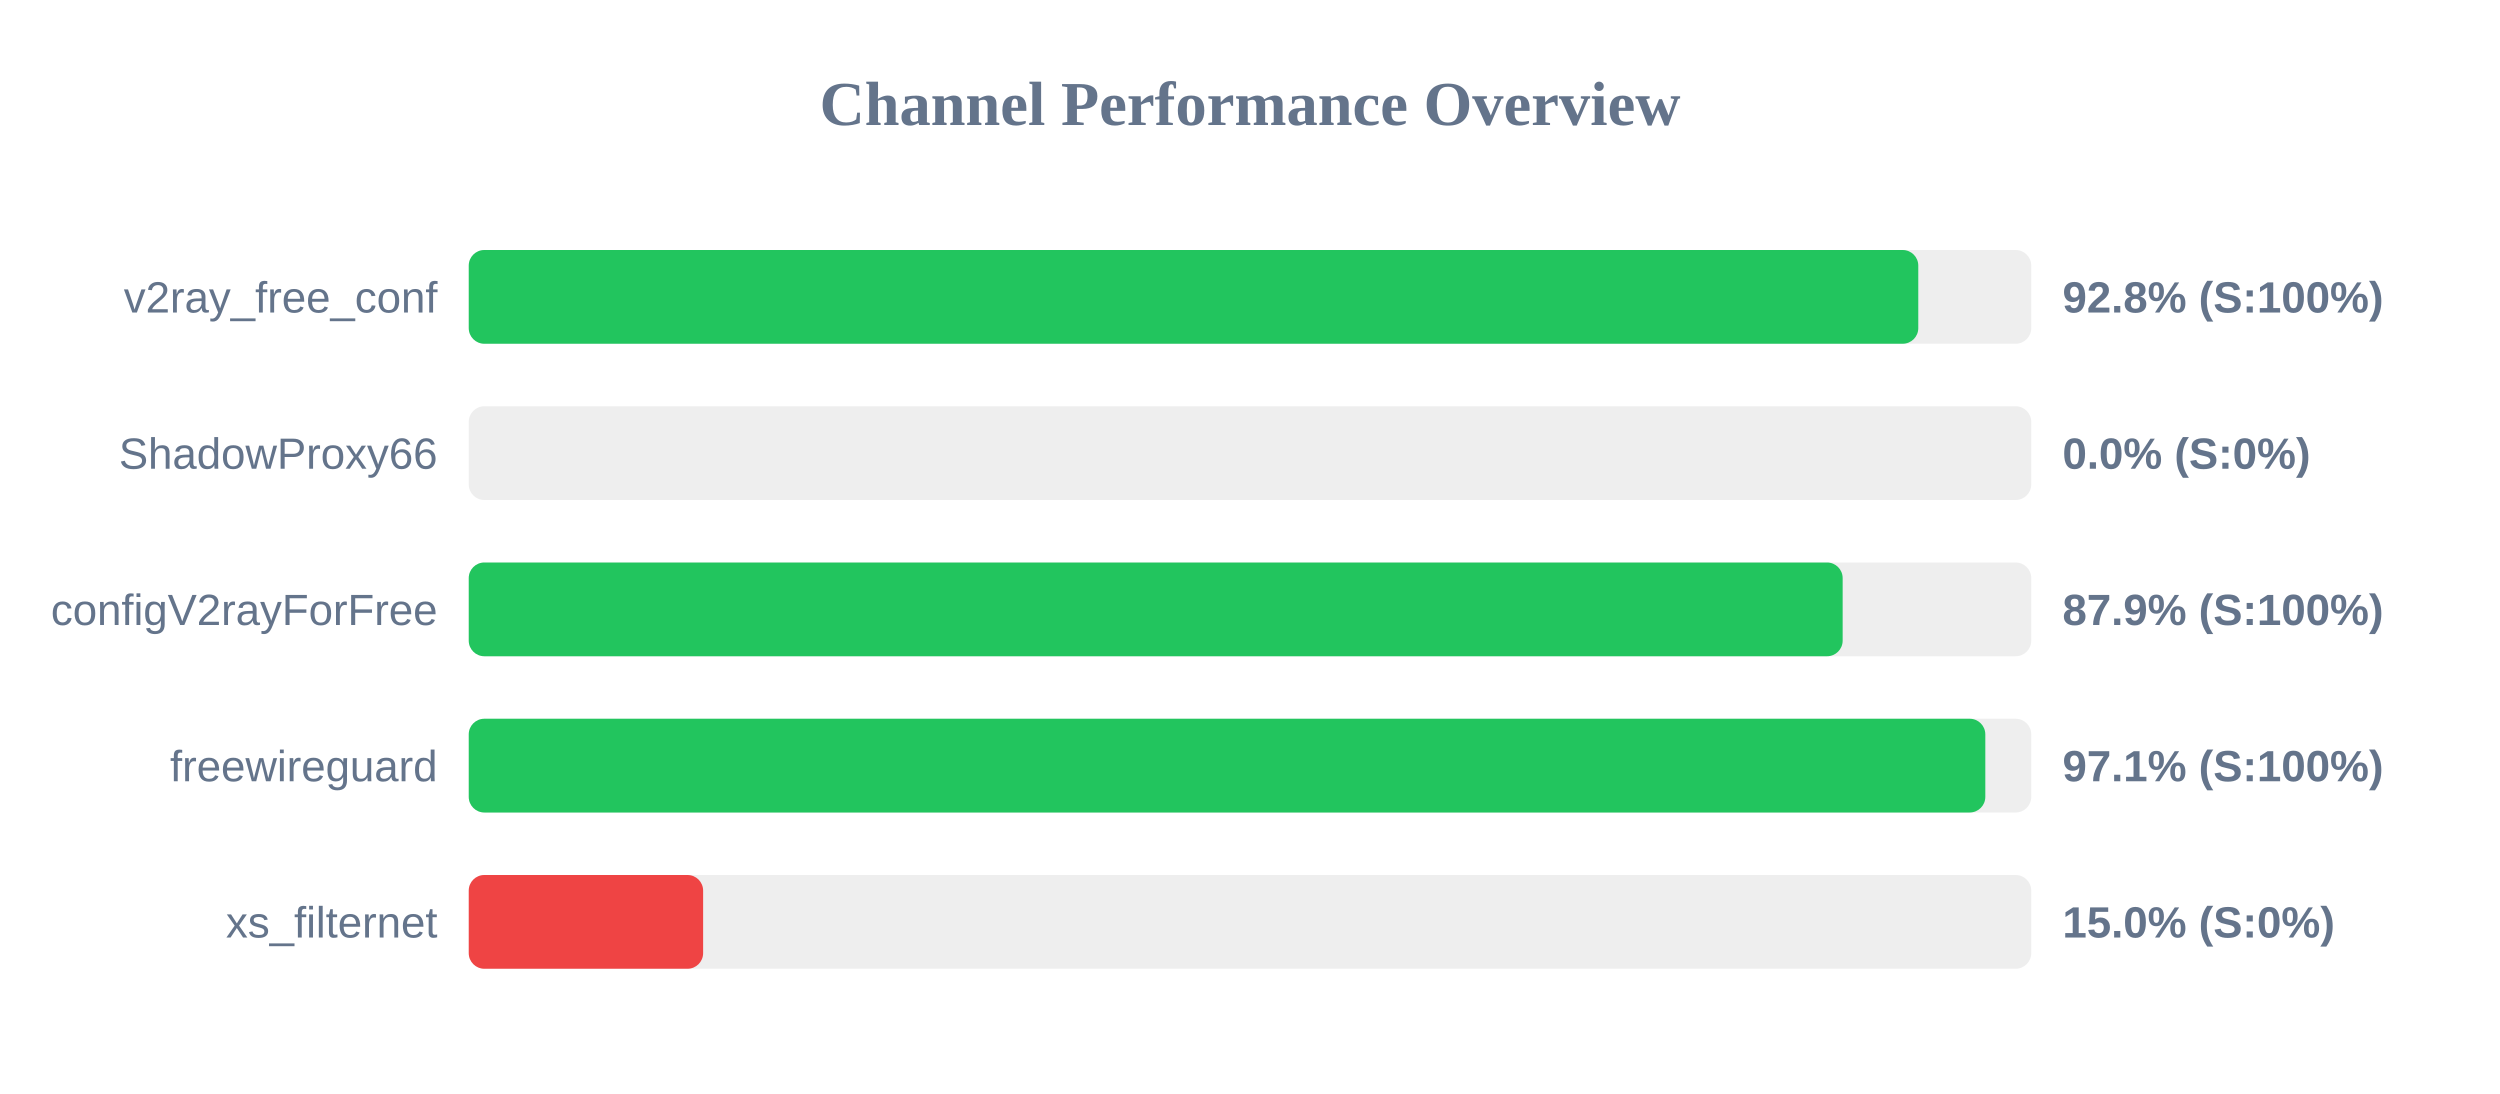
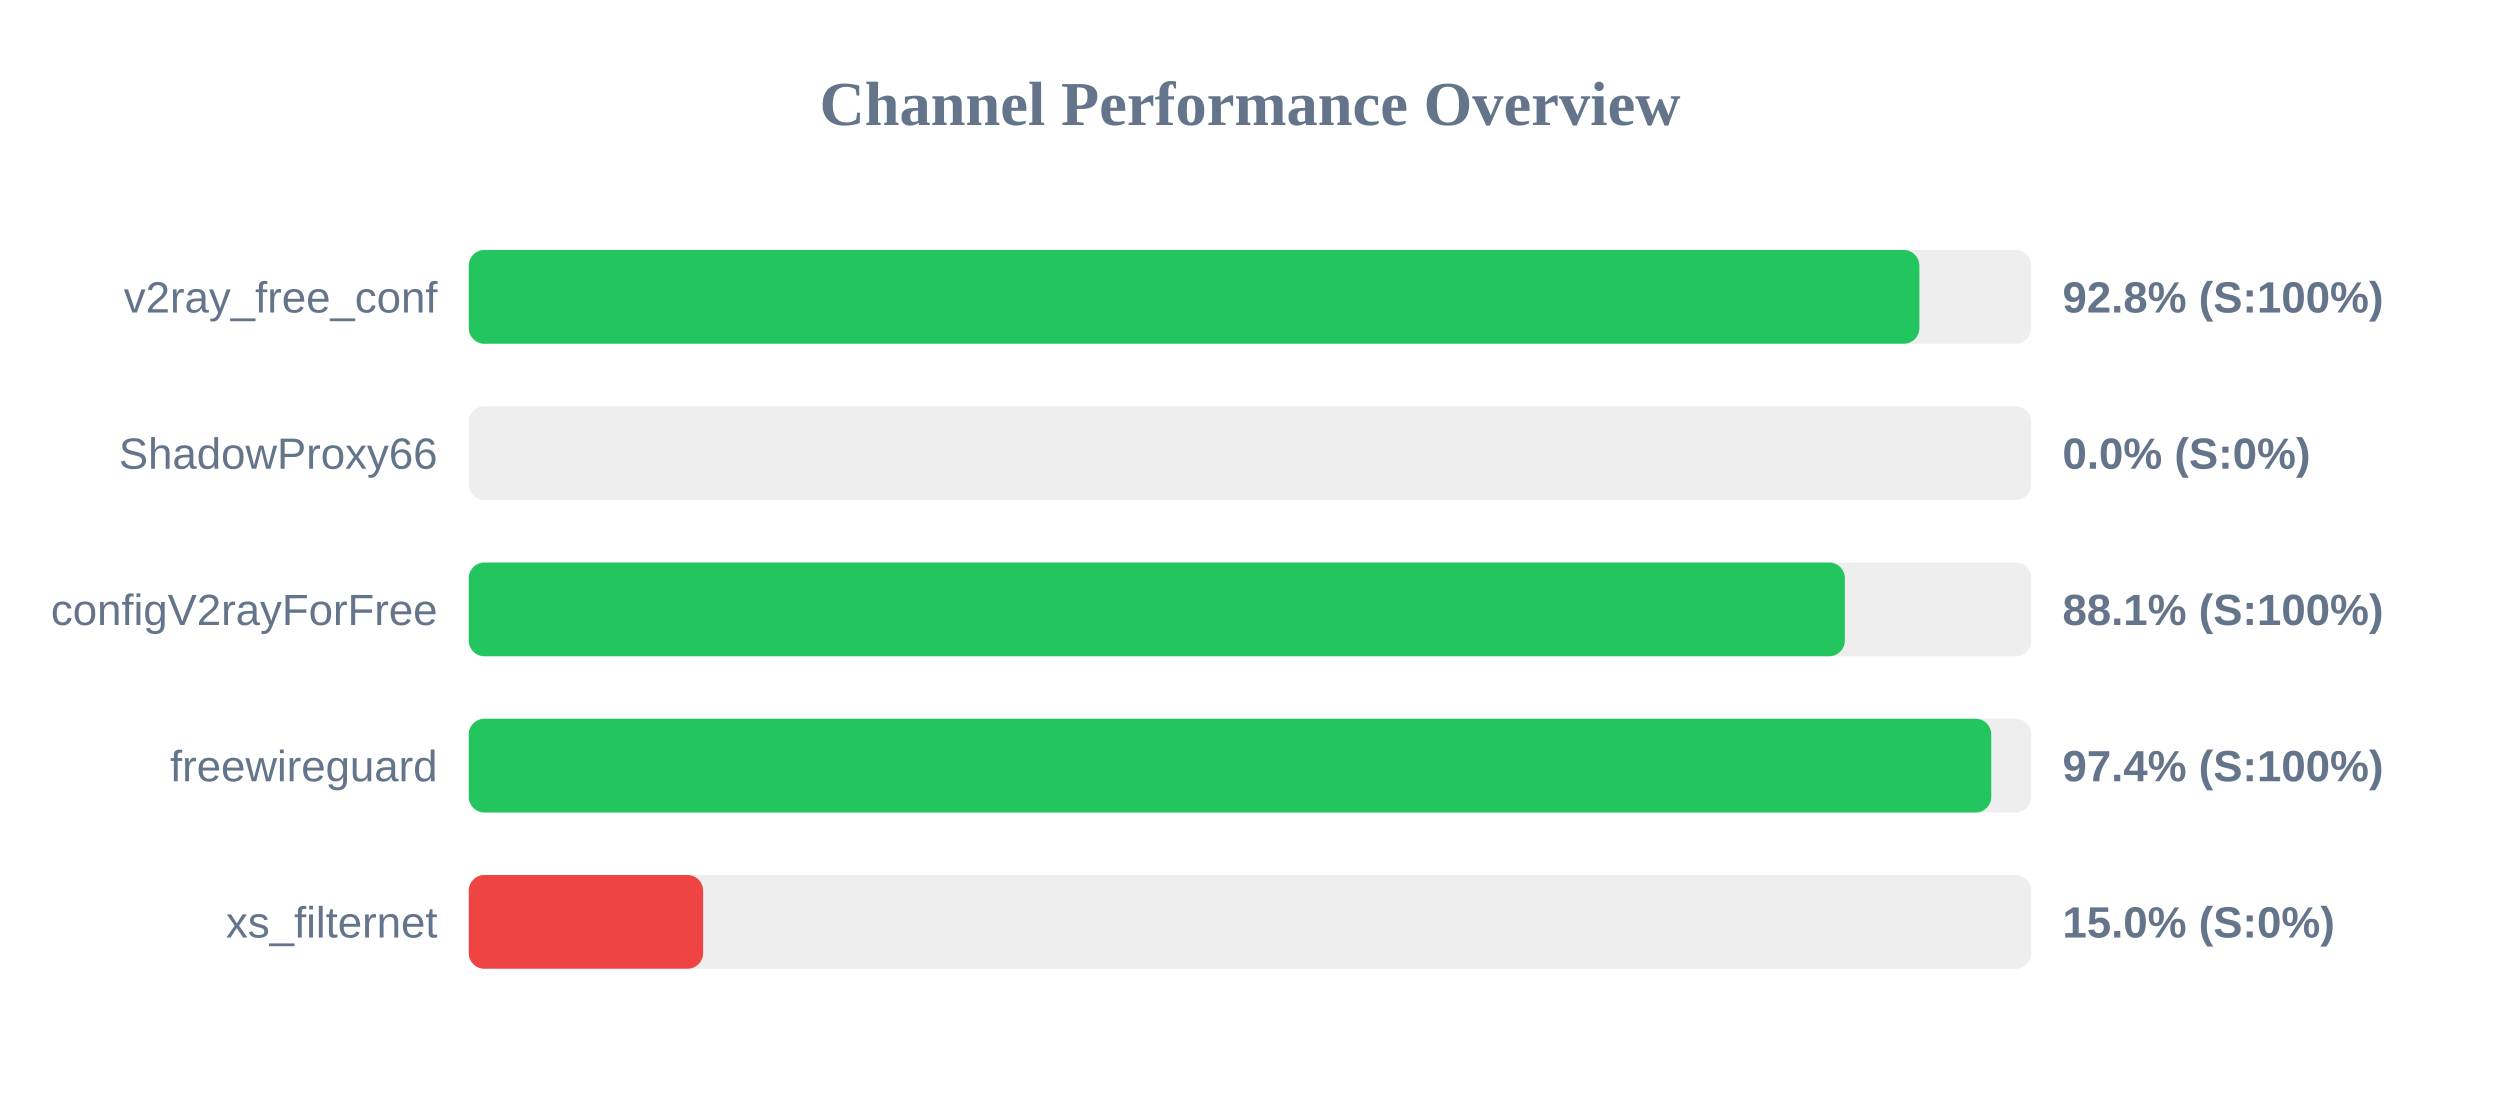
<svg xmlns="http://www.w3.org/2000/svg" width="800" height="350" version="1.1">
  <style>
        .row { font: 14px Arial; fill: #64748b; }
        .score { font: bold 14px Arial; fill: #64748b; }
    </style>
  <text x="400" y="40" text-anchor="middle" font-size="20px" font-weight="bold" fill="#64748b">Channel Performance Overview</text>
  <rect x="150" y="80" width="500" height="30" fill="#eee" rx="5" />
-   <rect x="150" y="80" width="463.85" height="30" fill="#22c55e" rx="5" />
+   <rect x="150" y="80" width="464.2" height="30" fill="#22c55e" rx="5" />
  <text x="140" y="100" text-anchor="end" class="row">v2ray_free_conf</text>
  <text x="660" y="100" text-anchor="start" class="score">92.8% (S:100%)</text>
  <rect x="150" y="130" width="500" height="30" fill="#eee" rx="5" />
  <rect x="150" y="130" width="0.0" height="30" fill="#ef4444" rx="5" />
  <text x="140" y="150" text-anchor="end" class="row">ShadowProxy66</text>
  <text x="660" y="150" text-anchor="start" class="score">0.0% (S:0%)</text>
  <rect x="150" y="180" width="500" height="30" fill="#eee" rx="5" />
-   <rect x="150" y="180" width="439.65" height="30" fill="#22c55e" rx="5" />
+   <rect x="150" y="180" width="440.35" height="30" fill="#22c55e" rx="5" />
  <text x="140" y="200" text-anchor="end" class="row">configV2rayForFree</text>
-   <text x="660" y="200" text-anchor="start" class="score">87.9% (S:100%)</text>
+   <text x="660" y="200" text-anchor="start" class="score">88.1% (S:100%)</text>
  <rect x="150" y="230" width="500" height="30" fill="#eee" rx="5" />
-   <rect x="150" y="230" width="485.3" height="30" fill="#22c55e" rx="5" />
+   <rect x="150" y="230" width="487.2" height="30" fill="#22c55e" rx="5" />
  <text x="140" y="250" text-anchor="end" class="row">freewireguard</text>
-   <text x="660" y="250" text-anchor="start" class="score">97.1% (S:100%)</text>
+   <text x="660" y="250" text-anchor="start" class="score">97.4% (S:100%)</text>
  <rect x="150" y="280" width="500" height="30" fill="#eee" rx="5" />
  <rect x="150" y="280" width="75.0" height="30" fill="#ef4444" rx="5" />
  <text x="140" y="300" text-anchor="end" class="row">xs_filternet</text>
  <text x="660" y="300" text-anchor="start" class="score">15.0% (S:0%)</text>
</svg>
